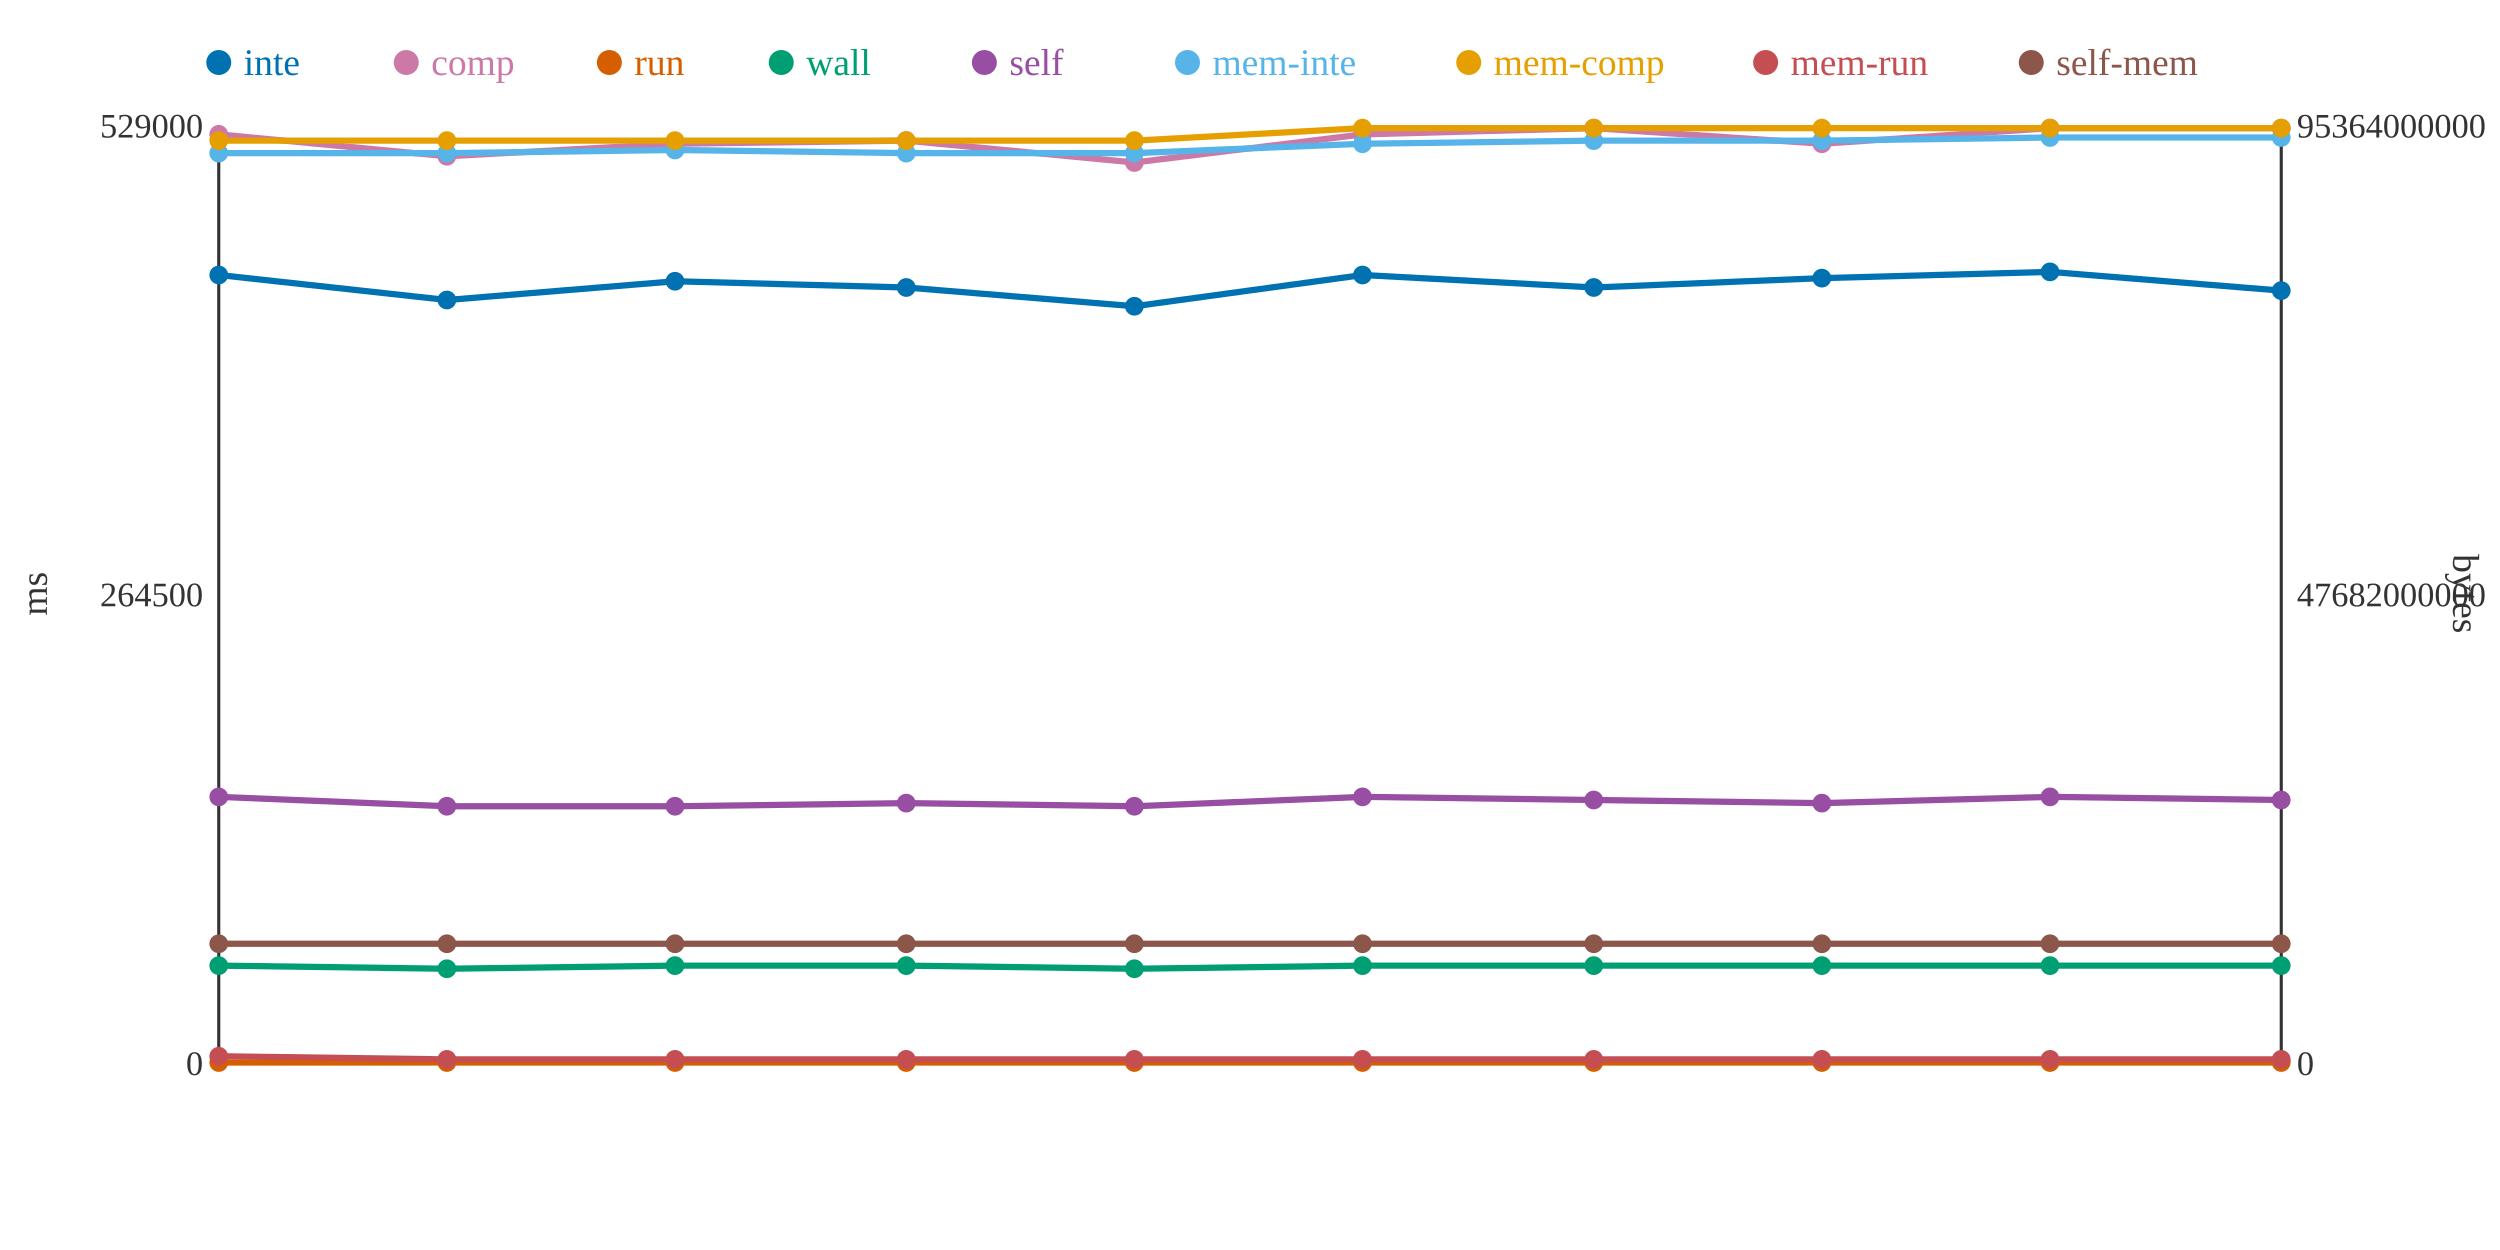
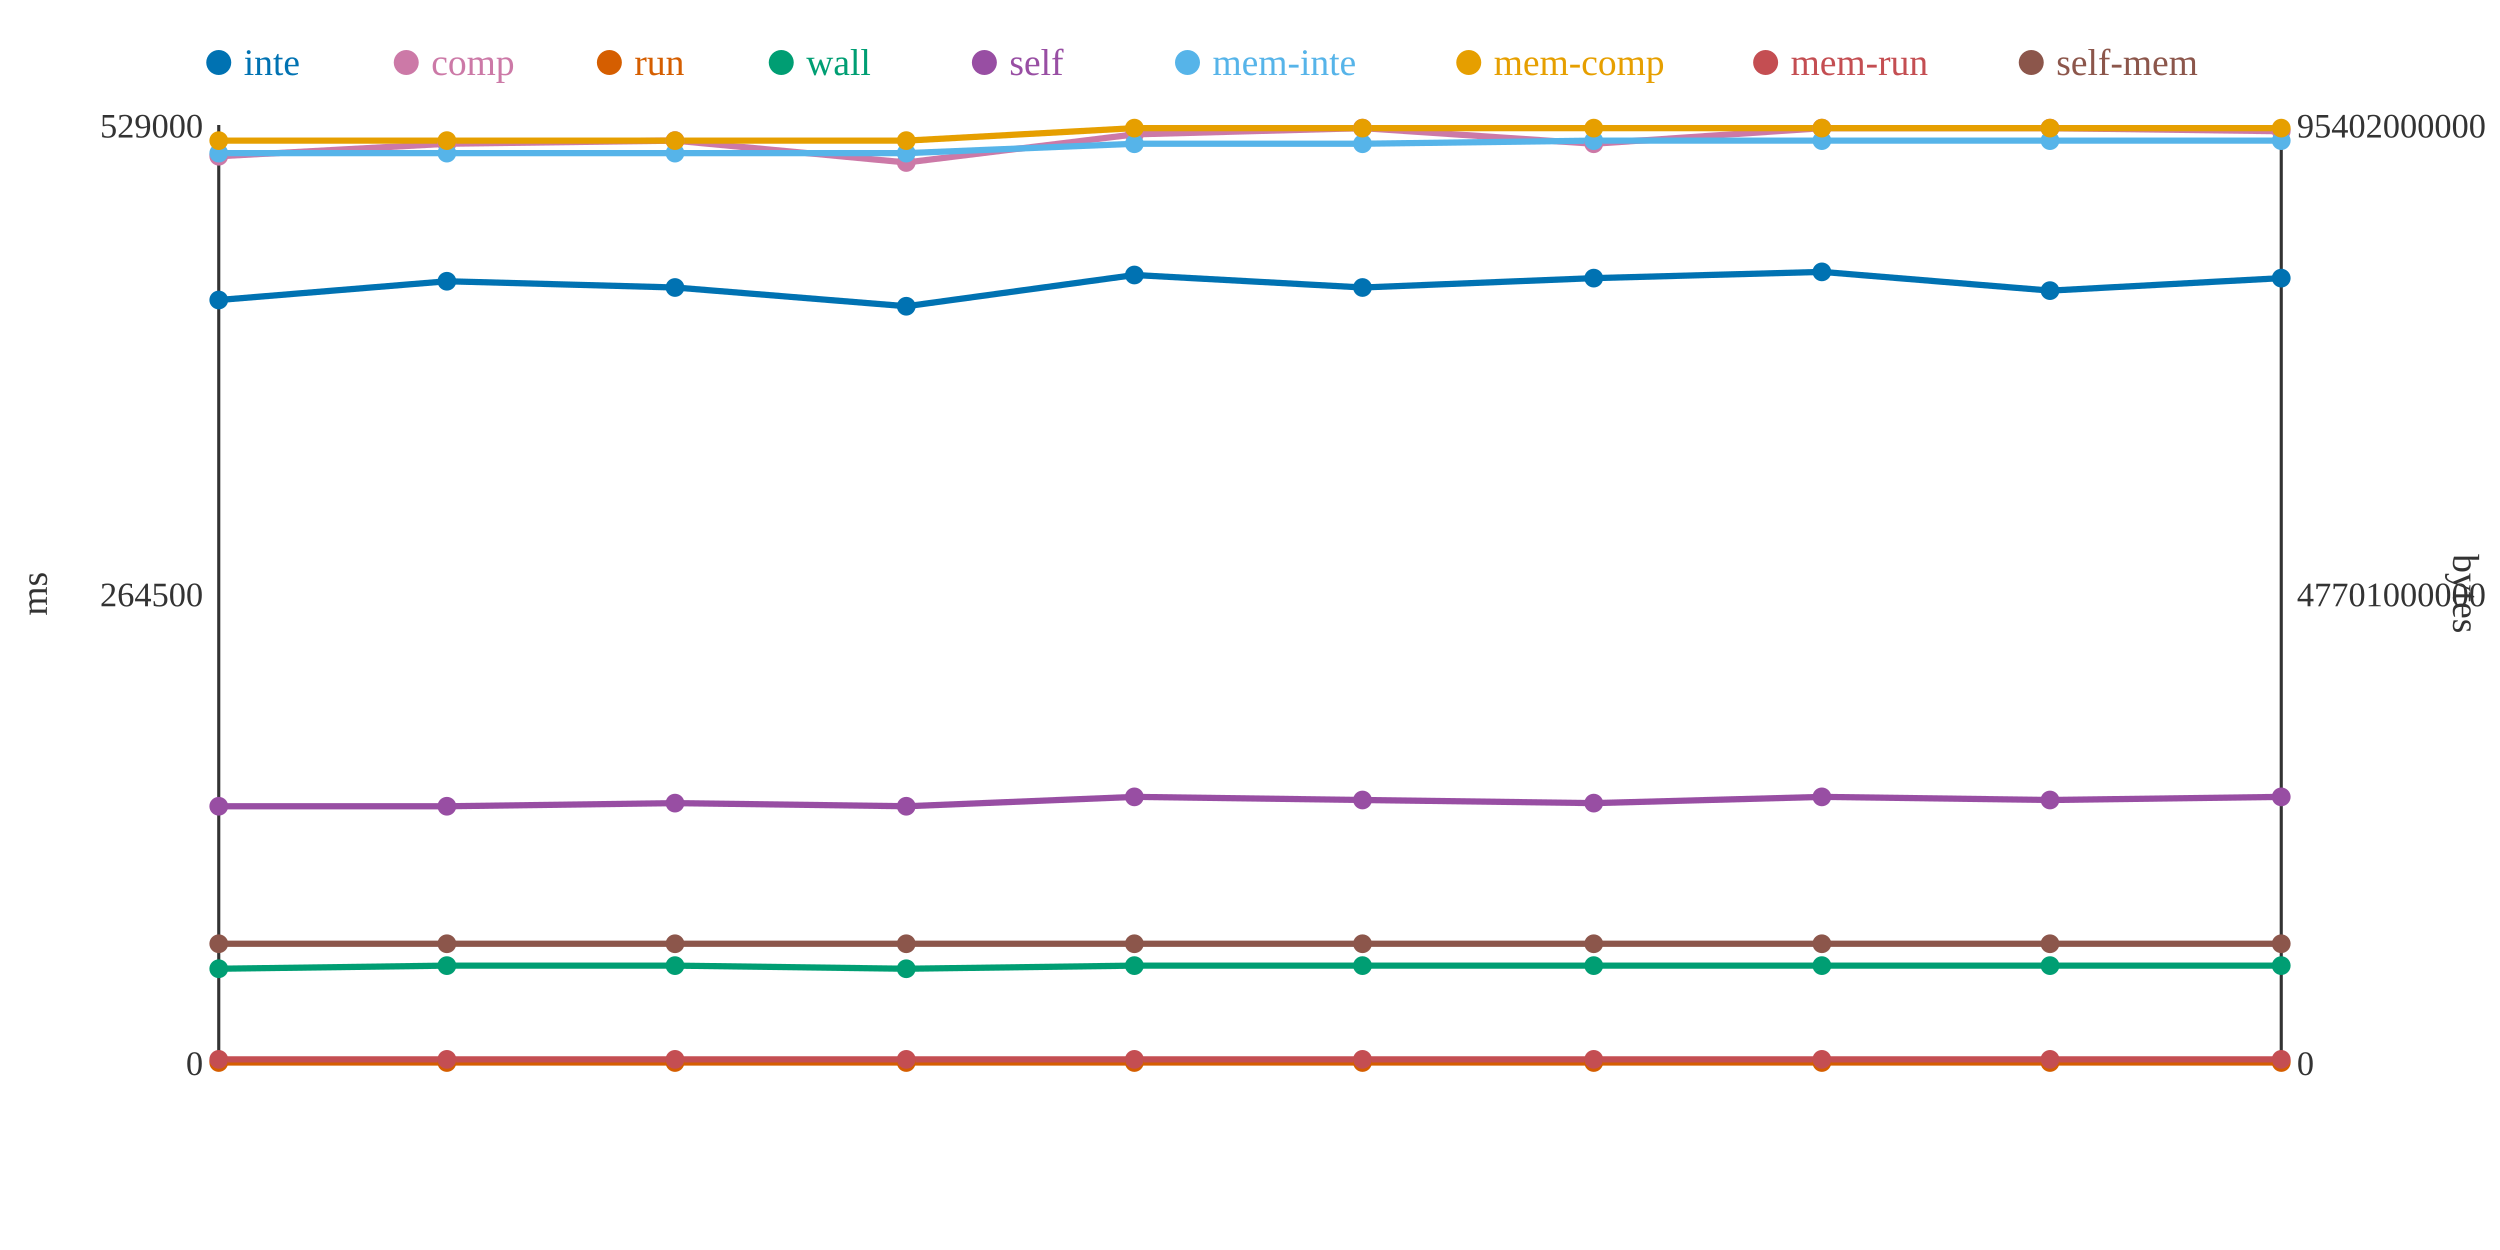
<svg xmlns="http://www.w3.org/2000/svg" width="800" height="400">
  <rect width="800" height="400" fill="white" />
  <line x1="70" y1="40" x2="70" y2="340" stroke="#333" stroke-width="1" />
  <line x1="70" y1="340" x2="730" y2="340" stroke="#333" stroke-width="1" />
  <line x1="730" y1="40" x2="730" y2="340" stroke="#333" stroke-width="1" />
  <text x="65" y="344" text-anchor="end" font-size="11" fill="#333">0</text>
  <text x="65" y="194" text-anchor="end" font-size="11" fill="#333">264500</text>
  <text x="65" y="44" text-anchor="end" font-size="11" fill="#333">529000</text>
  <text x="15" y="190" text-anchor="middle" font-size="12" fill="#333" transform="rotate(-90 15 190)">ms</text>
  <text x="735" y="344" text-anchor="start" font-size="11" fill="#333">0</text>
-   <text x="735" y="194" text-anchor="start" font-size="11" fill="#333">47682000000</text>
-   <text x="735" y="44" text-anchor="start" font-size="11" fill="#333">95364000000</text>
+   <text x="735" y="194" text-anchor="start" font-size="11" fill="#333">47701000000</text>
+   <text x="735" y="44" text-anchor="start" font-size="11" fill="#333">95402000000</text>
  <text x="785" y="190" text-anchor="middle" font-size="12" fill="#333" transform="rotate(90 785 190)">bytes</text>
-   <polyline points="70,88 143,96 216,90 290,92 363,98 436,88 510,92 583,89 656,87 730,93" fill="none" stroke="#0072B2" stroke-width="2" />
-   <polyline points="70,43 143,50 216,46 290,45 363,52 436,43 510,41 583,46 656,41 730,41" fill="none" stroke="#CC79A7" stroke-width="2" />
+   <polyline points="70,96 143,90 216,92 290,98 363,88 436,92 510,89 583,87 656,93 730,89" fill="none" stroke="#0072B2" stroke-width="2" />
+   <polyline points="70,50 143,46 216,45 290,52 363,43 436,41 510,46 583,41 656,41 730,42" fill="none" stroke="#CC79A7" stroke-width="2" />
  <polyline points="70,340 143,340 216,340 290,340 363,340 436,340 510,340 583,340 656,340 730,340" fill="none" stroke="#D55E00" stroke-width="2" />
-   <polyline points="70,309 143,310 216,309 290,309 363,310 436,309 510,309 583,309 656,309 730,309" fill="none" stroke="#009E73" stroke-width="2" />
-   <polyline points="70,255 143,258 216,258 290,257 363,258 436,255 510,256 583,257 656,255 730,256" fill="none" stroke="#984EA3" stroke-width="2" />
-   <polyline points="70,49 143,49 216,48 290,49 363,49 436,46 510,45 583,45 656,44 730,44" fill="none" stroke="#56B4E9" stroke-width="2" />
-   <polyline points="70,45 143,45 216,45 290,45 363,45 436,41 510,41 583,41 656,41 730,41" fill="none" stroke="#E69F00" stroke-width="2" />
-   <polyline points="70,338 143,339 216,339 290,339 363,339 436,339 510,339 583,339 656,339 730,339" fill="none" stroke="#C44E52" stroke-width="2" />
+   <polyline points="70,310 143,309 216,309 290,310 363,309 436,309 510,309 583,309 656,309 730,309" fill="none" stroke="#009E73" stroke-width="2" />
+   <polyline points="70,258 143,258 216,257 290,258 363,255 436,256 510,257 583,255 656,256 730,255" fill="none" stroke="#984EA3" stroke-width="2" />
+   <polyline points="70,49 143,49 216,49 290,49 363,46 436,46 510,45 583,45 656,45 730,45" fill="none" stroke="#56B4E9" stroke-width="2" />
+   <polyline points="70,45 143,45 216,45 290,45 363,41 436,41 510,41 583,41 656,41 730,41" fill="none" stroke="#E69F00" stroke-width="2" />
+   <polyline points="70,339 143,339 216,339 290,339 363,339 436,339 510,339 583,339 656,339 730,339" fill="none" stroke="#C44E52" stroke-width="2" />
  <polyline points="70,302 143,302 216,302 290,302 363,302 436,302 510,302 583,302 656,302 730,302" fill="none" stroke="#8C564B" stroke-width="2" />
-   <circle cx="70" cy="88" r="3" fill="#0072B2" />
-   <circle cx="70" cy="43" r="3" fill="#CC79A7" />
+   <circle cx="70" cy="96" r="3" fill="#0072B2" />
+   <circle cx="70" cy="50" r="3" fill="#CC79A7" />
  <circle cx="70" cy="340" r="3" fill="#D55E00" />
-   <circle cx="70" cy="309" r="3" fill="#009E73" />
-   <circle cx="70" cy="255" r="3" fill="#984EA3" />
+   <circle cx="70" cy="310" r="3" fill="#009E73" />
+   <circle cx="70" cy="258" r="3" fill="#984EA3" />
  <circle cx="70" cy="49" r="3" fill="#56B4E9" />
  <circle cx="70" cy="45" r="3" fill="#E69F00" />
-   <circle cx="70" cy="338" r="3" fill="#C44E52" />
+   <circle cx="70" cy="339" r="3" fill="#C44E52" />
  <circle cx="70" cy="302" r="3" fill="#8C564B" />
-   <circle cx="143" cy="96" r="3" fill="#0072B2" />
-   <circle cx="143" cy="50" r="3" fill="#CC79A7" />
+   <circle cx="143" cy="90" r="3" fill="#0072B2" />
+   <circle cx="143" cy="46" r="3" fill="#CC79A7" />
  <circle cx="143" cy="340" r="3" fill="#D55E00" />
-   <circle cx="143" cy="310" r="3" fill="#009E73" />
+   <circle cx="143" cy="309" r="3" fill="#009E73" />
  <circle cx="143" cy="258" r="3" fill="#984EA3" />
  <circle cx="143" cy="49" r="3" fill="#56B4E9" />
  <circle cx="143" cy="45" r="3" fill="#E69F00" />
  <circle cx="143" cy="339" r="3" fill="#C44E52" />
  <circle cx="143" cy="302" r="3" fill="#8C564B" />
-   <circle cx="216" cy="90" r="3" fill="#0072B2" />
-   <circle cx="216" cy="46" r="3" fill="#CC79A7" />
+   <circle cx="216" cy="92" r="3" fill="#0072B2" />
+   <circle cx="216" cy="45" r="3" fill="#CC79A7" />
  <circle cx="216" cy="340" r="3" fill="#D55E00" />
  <circle cx="216" cy="309" r="3" fill="#009E73" />
-   <circle cx="216" cy="258" r="3" fill="#984EA3" />
-   <circle cx="216" cy="48" r="3" fill="#56B4E9" />
+   <circle cx="216" cy="257" r="3" fill="#984EA3" />
+   <circle cx="216" cy="49" r="3" fill="#56B4E9" />
  <circle cx="216" cy="45" r="3" fill="#E69F00" />
  <circle cx="216" cy="339" r="3" fill="#C44E52" />
  <circle cx="216" cy="302" r="3" fill="#8C564B" />
-   <circle cx="290" cy="92" r="3" fill="#0072B2" />
-   <circle cx="290" cy="45" r="3" fill="#CC79A7" />
+   <circle cx="290" cy="98" r="3" fill="#0072B2" />
+   <circle cx="290" cy="52" r="3" fill="#CC79A7" />
  <circle cx="290" cy="340" r="3" fill="#D55E00" />
-   <circle cx="290" cy="309" r="3" fill="#009E73" />
-   <circle cx="290" cy="257" r="3" fill="#984EA3" />
+   <circle cx="290" cy="310" r="3" fill="#009E73" />
+   <circle cx="290" cy="258" r="3" fill="#984EA3" />
  <circle cx="290" cy="49" r="3" fill="#56B4E9" />
  <circle cx="290" cy="45" r="3" fill="#E69F00" />
  <circle cx="290" cy="339" r="3" fill="#C44E52" />
  <circle cx="290" cy="302" r="3" fill="#8C564B" />
-   <circle cx="363" cy="98" r="3" fill="#0072B2" />
-   <circle cx="363" cy="52" r="3" fill="#CC79A7" />
+   <circle cx="363" cy="88" r="3" fill="#0072B2" />
+   <circle cx="363" cy="43" r="3" fill="#CC79A7" />
  <circle cx="363" cy="340" r="3" fill="#D55E00" />
-   <circle cx="363" cy="310" r="3" fill="#009E73" />
-   <circle cx="363" cy="258" r="3" fill="#984EA3" />
-   <circle cx="363" cy="49" r="3" fill="#56B4E9" />
-   <circle cx="363" cy="45" r="3" fill="#E69F00" />
+   <circle cx="363" cy="309" r="3" fill="#009E73" />
+   <circle cx="363" cy="255" r="3" fill="#984EA3" />
+   <circle cx="363" cy="46" r="3" fill="#56B4E9" />
+   <circle cx="363" cy="41" r="3" fill="#E69F00" />
  <circle cx="363" cy="339" r="3" fill="#C44E52" />
  <circle cx="363" cy="302" r="3" fill="#8C564B" />
-   <circle cx="436" cy="88" r="3" fill="#0072B2" />
-   <circle cx="436" cy="43" r="3" fill="#CC79A7" />
+   <circle cx="436" cy="92" r="3" fill="#0072B2" />
+   <circle cx="436" cy="41" r="3" fill="#CC79A7" />
  <circle cx="436" cy="340" r="3" fill="#D55E00" />
  <circle cx="436" cy="309" r="3" fill="#009E73" />
-   <circle cx="436" cy="255" r="3" fill="#984EA3" />
+   <circle cx="436" cy="256" r="3" fill="#984EA3" />
  <circle cx="436" cy="46" r="3" fill="#56B4E9" />
  <circle cx="436" cy="41" r="3" fill="#E69F00" />
  <circle cx="436" cy="339" r="3" fill="#C44E52" />
  <circle cx="436" cy="302" r="3" fill="#8C564B" />
-   <circle cx="510" cy="92" r="3" fill="#0072B2" />
-   <circle cx="510" cy="41" r="3" fill="#CC79A7" />
+   <circle cx="510" cy="89" r="3" fill="#0072B2" />
+   <circle cx="510" cy="46" r="3" fill="#CC79A7" />
  <circle cx="510" cy="340" r="3" fill="#D55E00" />
  <circle cx="510" cy="309" r="3" fill="#009E73" />
-   <circle cx="510" cy="256" r="3" fill="#984EA3" />
+   <circle cx="510" cy="257" r="3" fill="#984EA3" />
  <circle cx="510" cy="45" r="3" fill="#56B4E9" />
  <circle cx="510" cy="41" r="3" fill="#E69F00" />
  <circle cx="510" cy="339" r="3" fill="#C44E52" />
  <circle cx="510" cy="302" r="3" fill="#8C564B" />
-   <circle cx="583" cy="89" r="3" fill="#0072B2" />
-   <circle cx="583" cy="46" r="3" fill="#CC79A7" />
+   <circle cx="583" cy="87" r="3" fill="#0072B2" />
+   <circle cx="583" cy="41" r="3" fill="#CC79A7" />
  <circle cx="583" cy="340" r="3" fill="#D55E00" />
  <circle cx="583" cy="309" r="3" fill="#009E73" />
-   <circle cx="583" cy="257" r="3" fill="#984EA3" />
+   <circle cx="583" cy="255" r="3" fill="#984EA3" />
  <circle cx="583" cy="45" r="3" fill="#56B4E9" />
  <circle cx="583" cy="41" r="3" fill="#E69F00" />
  <circle cx="583" cy="339" r="3" fill="#C44E52" />
  <circle cx="583" cy="302" r="3" fill="#8C564B" />
-   <circle cx="656" cy="87" r="3" fill="#0072B2" />
+   <circle cx="656" cy="93" r="3" fill="#0072B2" />
  <circle cx="656" cy="41" r="3" fill="#CC79A7" />
  <circle cx="656" cy="340" r="3" fill="#D55E00" />
  <circle cx="656" cy="309" r="3" fill="#009E73" />
-   <circle cx="656" cy="255" r="3" fill="#984EA3" />
-   <circle cx="656" cy="44" r="3" fill="#56B4E9" />
+   <circle cx="656" cy="256" r="3" fill="#984EA3" />
+   <circle cx="656" cy="45" r="3" fill="#56B4E9" />
  <circle cx="656" cy="41" r="3" fill="#E69F00" />
  <circle cx="656" cy="339" r="3" fill="#C44E52" />
  <circle cx="656" cy="302" r="3" fill="#8C564B" />
-   <circle cx="730" cy="93" r="3" fill="#0072B2" />
-   <circle cx="730" cy="41" r="3" fill="#CC79A7" />
+   <circle cx="730" cy="89" r="3" fill="#0072B2" />
+   <circle cx="730" cy="42" r="3" fill="#CC79A7" />
  <circle cx="730" cy="340" r="3" fill="#D55E00" />
  <circle cx="730" cy="309" r="3" fill="#009E73" />
-   <circle cx="730" cy="256" r="3" fill="#984EA3" />
-   <circle cx="730" cy="44" r="3" fill="#56B4E9" />
+   <circle cx="730" cy="255" r="3" fill="#984EA3" />
+   <circle cx="730" cy="45" r="3" fill="#56B4E9" />
  <circle cx="730" cy="41" r="3" fill="#E69F00" />
  <circle cx="730" cy="339" r="3" fill="#C44E52" />
  <circle cx="730" cy="302" r="3" fill="#8C564B" />
  <circle cx="70" cy="20" r="4" fill="#0072B2" />
  <text x="78" y="24" text-anchor="start" font-size="12" fill="#0072B2">inte</text>
  <circle cx="130" cy="20" r="4" fill="#CC79A7" />
  <text x="138" y="24" text-anchor="start" font-size="12" fill="#CC79A7">comp</text>
  <circle cx="195" cy="20" r="4" fill="#D55E00" />
  <text x="203" y="24" text-anchor="start" font-size="12" fill="#D55E00">run</text>
  <circle cx="250" cy="20" r="4" fill="#009E73" />
  <text x="258" y="24" text-anchor="start" font-size="12" fill="#009E73">wall</text>
  <circle cx="315" cy="20" r="4" fill="#984EA3" />
  <text x="323" y="24" text-anchor="start" font-size="12" fill="#984EA3">self</text>
  <circle cx="380" cy="20" r="4" fill="#56B4E9" />
  <text x="388" y="24" text-anchor="start" font-size="12" fill="#56B4E9">mem-inte</text>
  <circle cx="470" cy="20" r="4" fill="#E69F00" />
  <text x="478" y="24" text-anchor="start" font-size="12" fill="#E69F00">mem-comp</text>
  <circle cx="565" cy="20" r="4" fill="#C44E52" />
  <text x="573" y="24" text-anchor="start" font-size="12" fill="#C44E52">mem-run</text>
  <circle cx="650" cy="20" r="4" fill="#8C564B" />
  <text x="658" y="24" text-anchor="start" font-size="12" fill="#8C564B">self-mem</text>
</svg>
